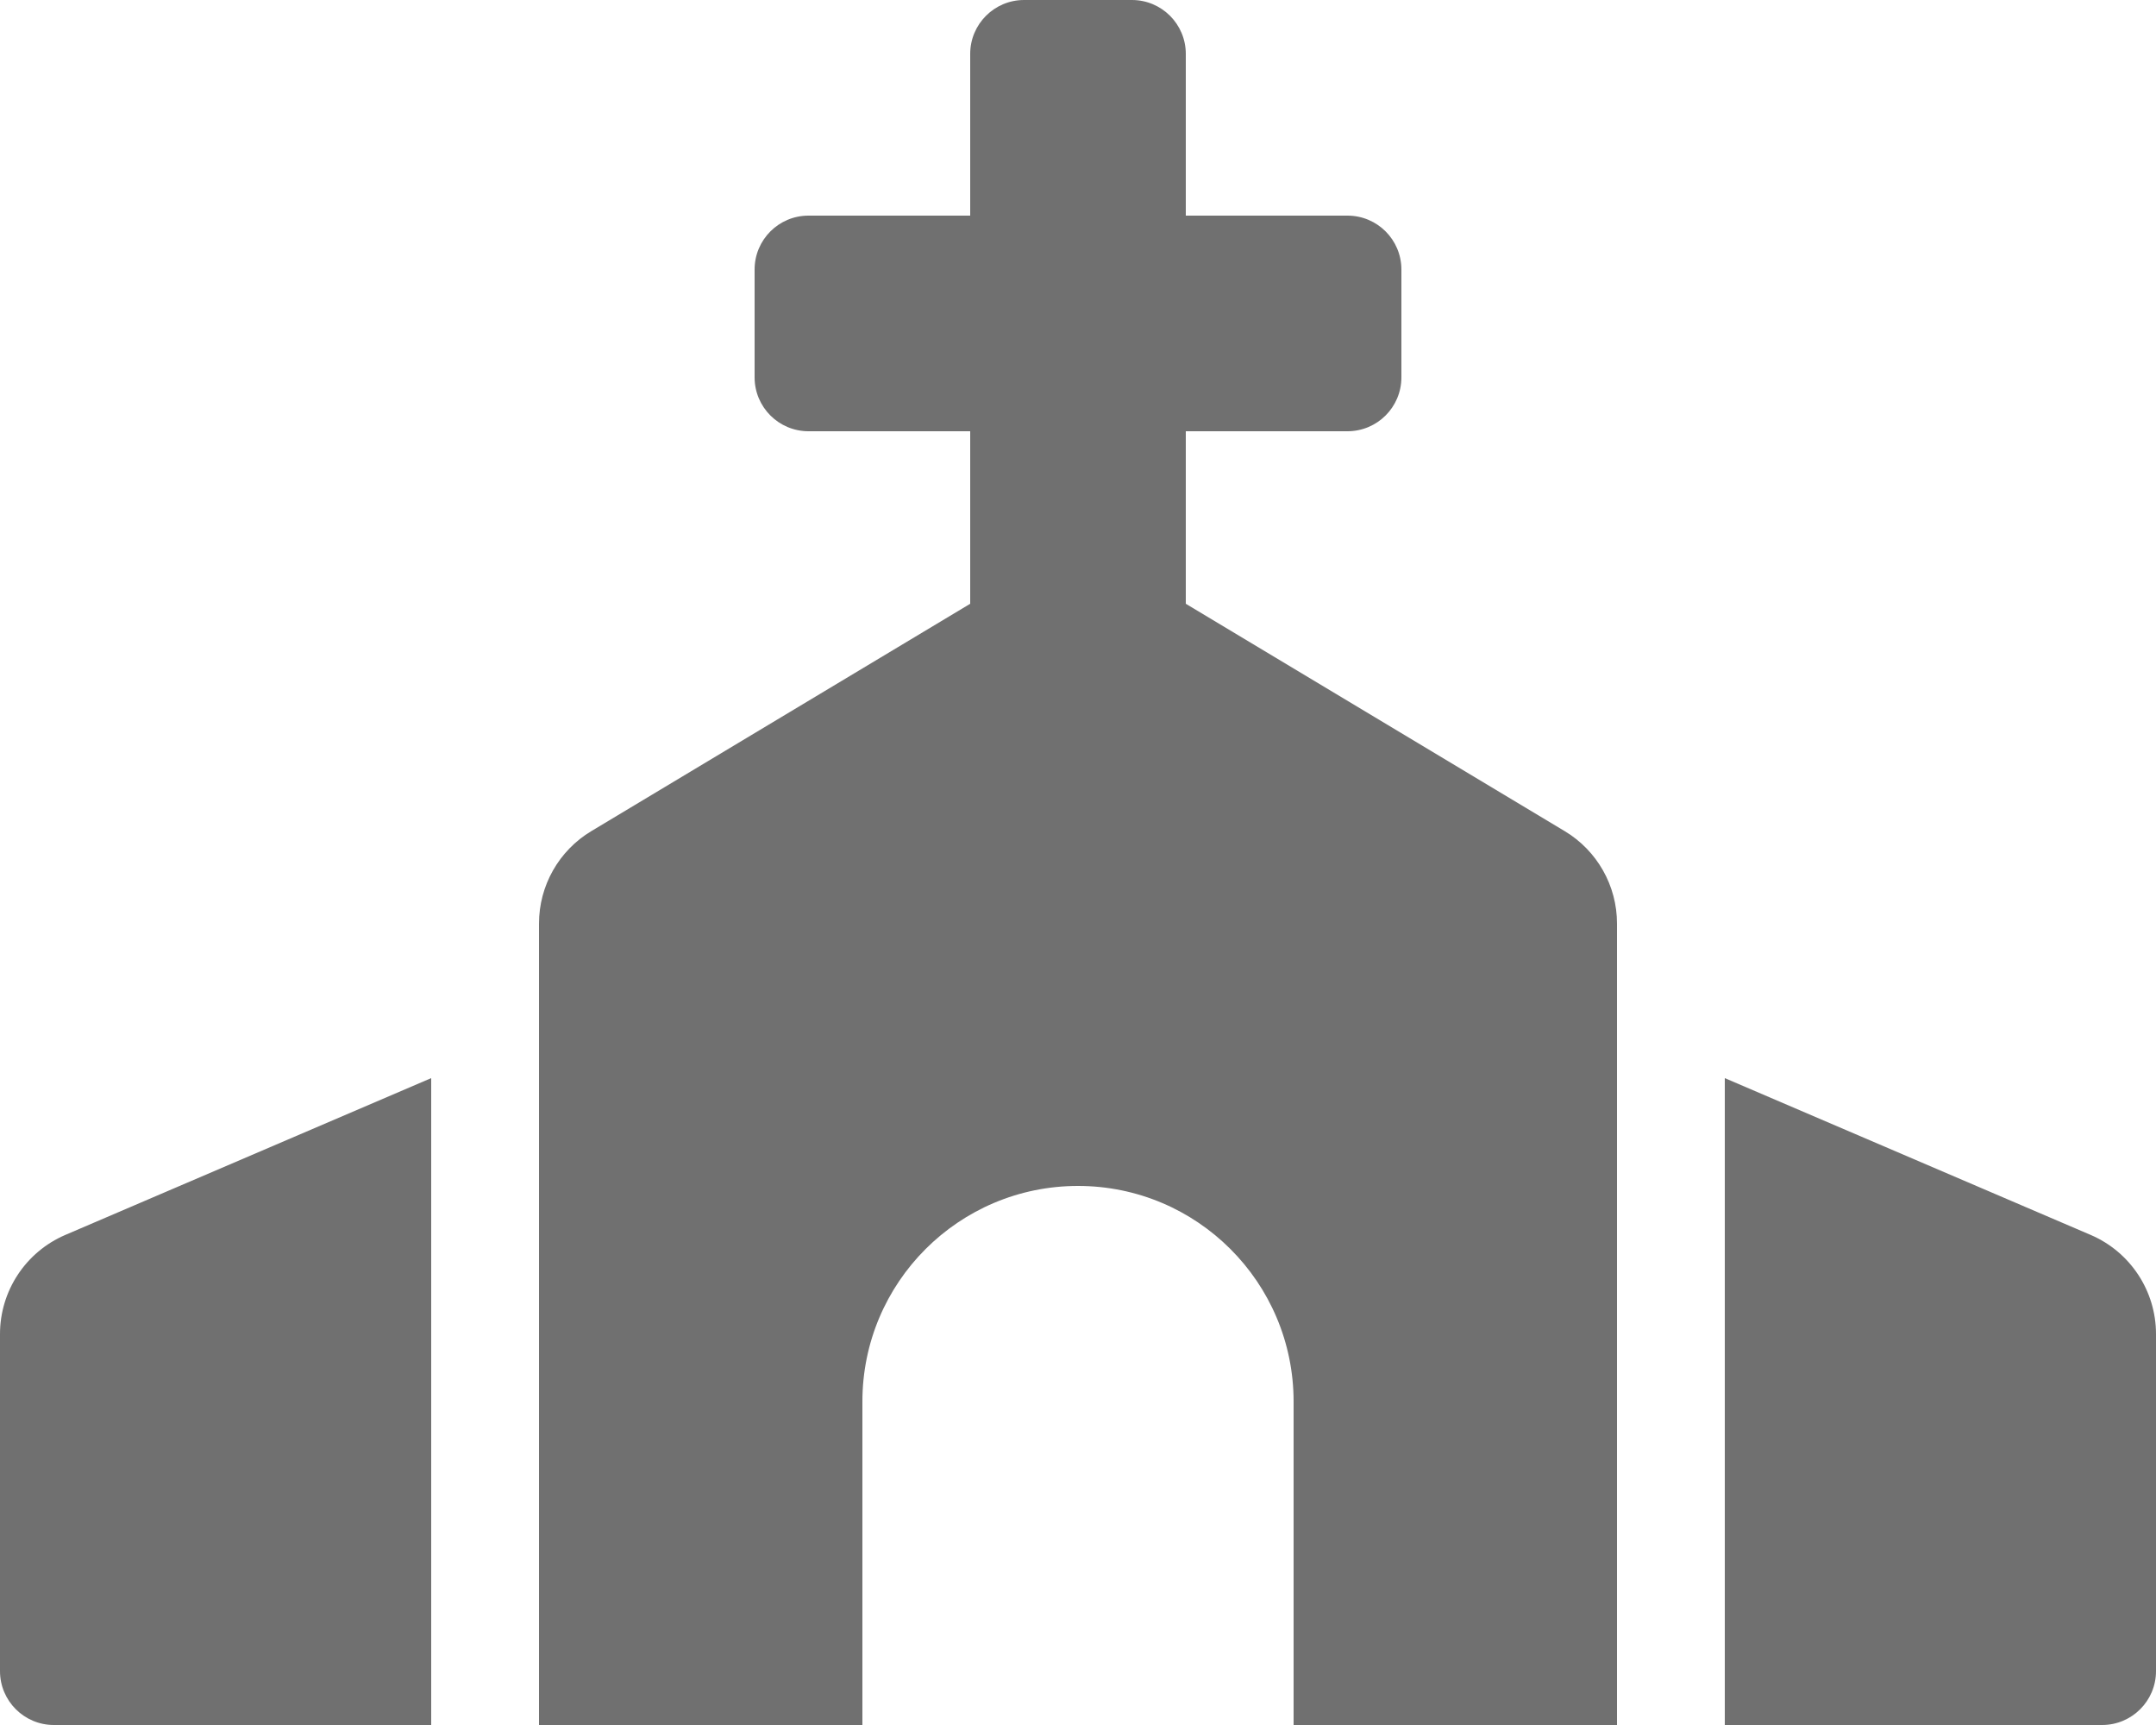
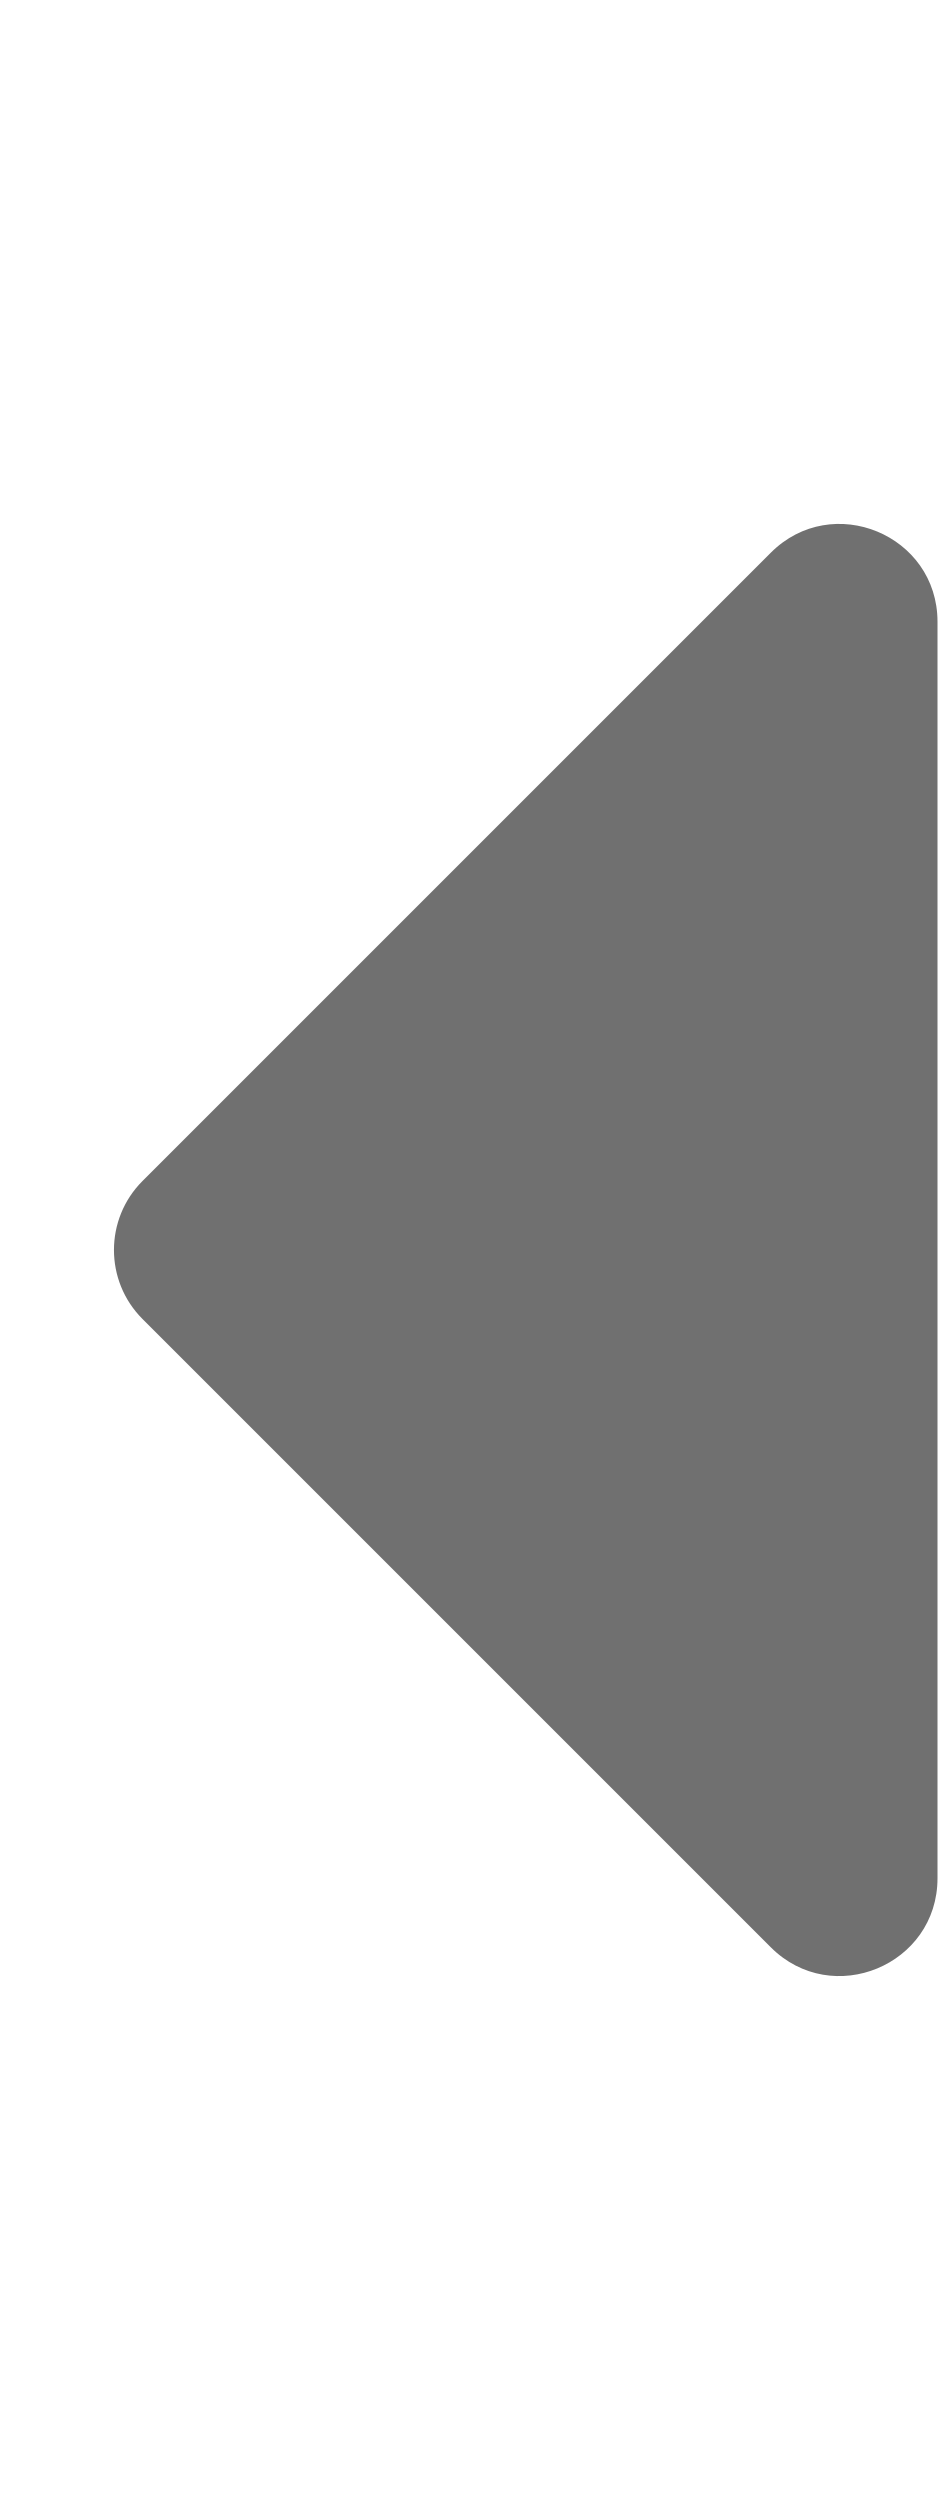
- <svg xmlns="http://www.w3.org/2000/svg" style="fill:#707070;" viewBox="0 0 640 512">
-   <path d="M464.46 246.68L352 179.2V128h48c8.84 0 16-7.16 16-16V80c0-8.84-7.16-16-16-16h-48V16c0-8.84-7.16-16-16-16h-32c-8.84 0-16 7.16-16 16v48h-48c-8.84 0-16 7.16-16 16v32c0 8.84 7.16 16 16 16h48v51.2l-112.46 67.48A31.997 31.997 0 0 0 160 274.12V512h96v-96c0-35.35 28.65-64 64-64s64 28.65 64 64v96h96V274.12c0-11.24-5.9-21.66-15.54-27.44zM0 395.96V496c0 8.84 7.16 16 16 16h112V320L19.39 366.54A32.024 32.024 0 0 0 0 395.96zm620.61-29.42L512 320v192h112c8.84 0 16-7.16 16-16V395.96c0-12.8-7.63-24.37-19.39-29.42z" />
+ <svg xmlns="http://www.w3.org/2000/svg" style="fill:#707070;" viewBox="0 0 192 512">
+   <path d="M192 127.338v257.324c0 17.818-21.543 26.741-34.142 14.142L29.196 270.142c-7.81-7.81-7.81-20.474 0-28.284l128.662-128.662c12.599-12.6 34.142-3.676 34.142 14.142z" />
</svg>
